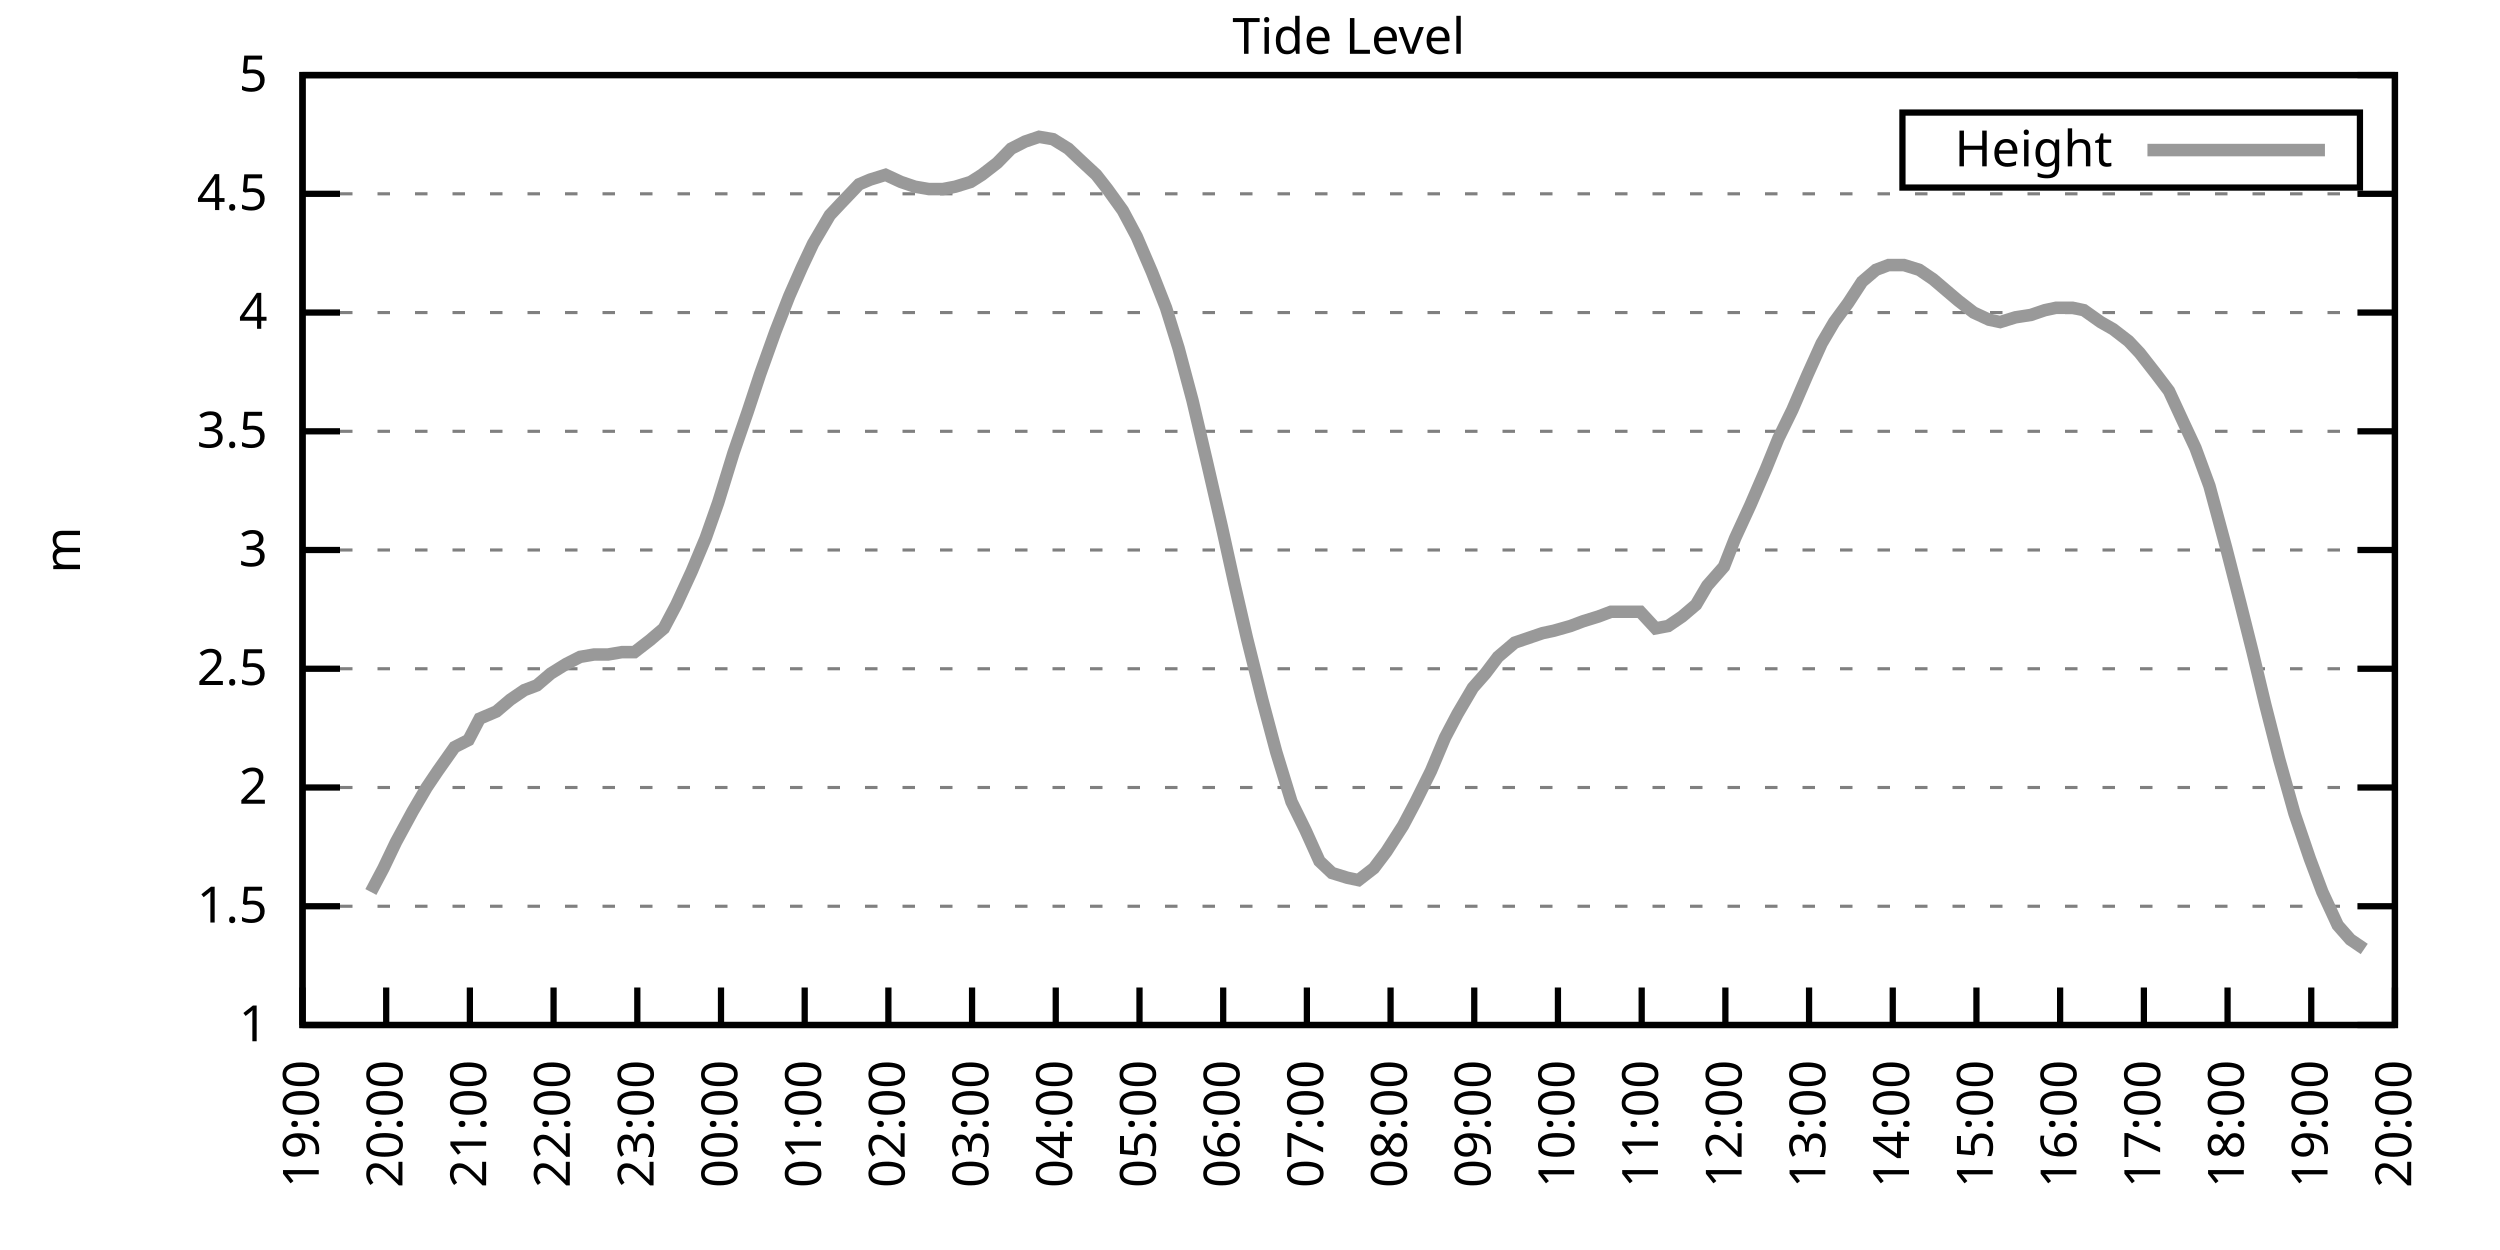
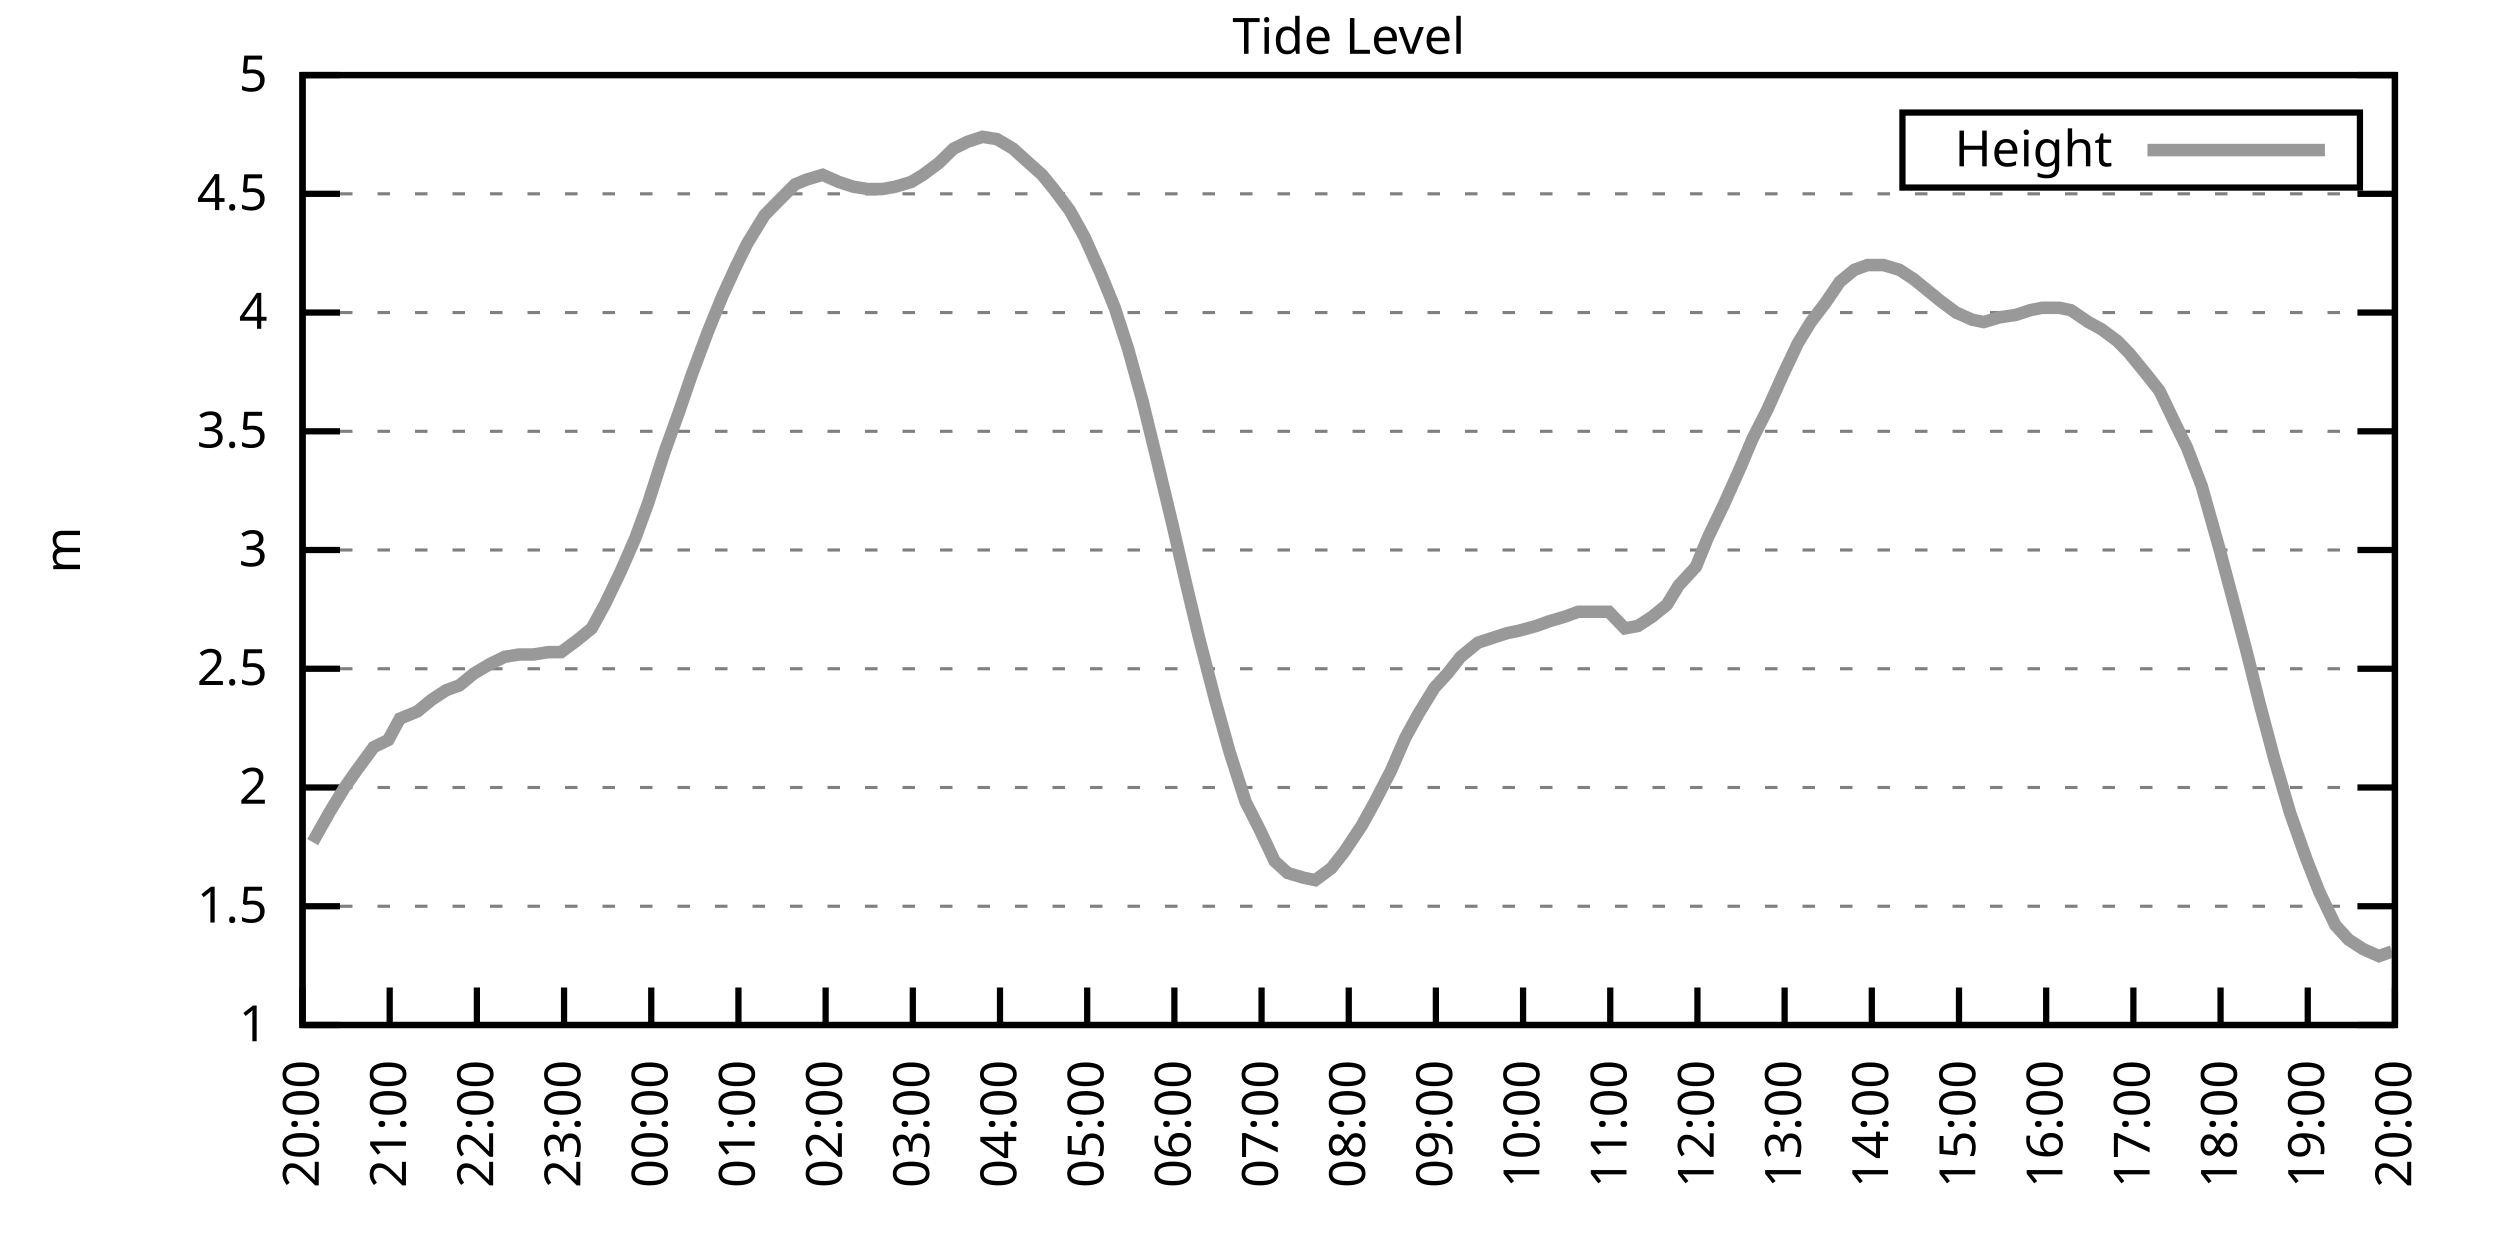
<svg xmlns="http://www.w3.org/2000/svg" xmlns:xlink="http://www.w3.org/1999/xlink" width="400" height="200" viewBox="0 0 400 200">
  <g id="gnuplot_canvas">
    <rect x="0" y="0" width="400" height="200" fill="none" />
    <defs>
      <circle id="gpDot" r="0.5" stroke-width="0.5" stroke="currentColor" />
      <path id="gpPt0" stroke-width="0.333" stroke="currentColor" d="M-1,0 h2 M0,-1 v2" />
      <path id="gpPt1" stroke-width="0.333" stroke="currentColor" d="M-1,-1 L1,1 M1,-1 L-1,1" />
      <path id="gpPt2" stroke-width="0.333" stroke="currentColor" d="M-1,0 L1,0 M0,-1 L0,1 M-1,-1 L1,1 M-1,1 L1,-1" />
      <rect id="gpPt3" stroke-width="0.333" stroke="currentColor" x="-1" y="-1" width="2" height="2" />
      <rect id="gpPt4" stroke-width="0.333" stroke="currentColor" fill="currentColor" x="-1" y="-1" width="2" height="2" />
      <circle id="gpPt5" stroke-width="0.333" stroke="currentColor" cx="0" cy="0" r="1" />
      <use xlink:href="#gpPt5" id="gpPt6" fill="currentColor" stroke="none" />
      <path id="gpPt7" stroke-width="0.333" stroke="currentColor" d="M0,-1.33 L-1.33,0.67 L1.33,0.67 z" />
      <use xlink:href="#gpPt7" id="gpPt8" fill="currentColor" stroke="none" />
      <use xlink:href="#gpPt7" id="gpPt9" stroke="currentColor" transform="rotate(180)" />
      <use xlink:href="#gpPt9" id="gpPt10" fill="currentColor" stroke="none" />
      <use xlink:href="#gpPt3" id="gpPt11" stroke="currentColor" transform="rotate(45)" />
      <use xlink:href="#gpPt11" id="gpPt12" fill="currentColor" stroke="none" />
      <path id="gpPt13" stroke-width="0.333" stroke="currentColor" d="M0,1.330 L1.265,0.411 L0.782,-1.067 L-0.782,-1.076 L-1.265,0.411 z" />
      <use xlink:href="#gpPt13" id="gpPt14" fill="currentColor" stroke="none" />
      <filter id="textbox" filterUnits="objectBoundingBox" x="0" y="0" height="1" width="1">
        <feFlood flood-color="white" flood-opacity="1" result="bgnd" />
        <feComposite in="SourceGraphic" in2="bgnd" operator="atop" />
      </filter>
      <filter id="greybox" filterUnits="objectBoundingBox" x="0" y="0" height="1" width="1">
        <feFlood flood-color="lightgrey" flood-opacity="1" result="grey" />
        <feComposite in="SourceGraphic" in2="grey" operator="atop" />
      </filter>
    </defs>
    <g fill="none" color="white" stroke="currentColor" stroke-width="1.00" stroke-linecap="butt" stroke-linejoin="miter">
</g>
    <g fill="none" color="black" stroke="currentColor" stroke-width="1.00" stroke-linecap="butt" stroke-linejoin="miter">
      <g stroke="none" shape-rendering="crispEdges">
        <polygon fill="rgb(255, 255, 255)" points="48.40,164.00 383.18,164.00 383.18,12.02 48.40,12.02 " />
      </g>
    </g>
    <g fill="none" color="black" stroke="currentColor" stroke-width="1.00" stroke-linecap="butt" stroke-linejoin="miter">
</g>
    <g fill="none" color="black" stroke="black" stroke-width="0.50" stroke-linecap="butt" stroke-linejoin="miter">
</g>
    <g fill="none" color="gray" stroke="currentColor" stroke-width="0.50" stroke-linecap="butt" stroke-linejoin="miter">
      <path stroke="gray" stroke-dasharray="2,4" class="gridline" d="M48.40,164.00 L383.19,164.00  " />
    </g>
    <g fill="none" color="gray" stroke="gray" stroke-width="1.00" stroke-linecap="butt" stroke-linejoin="miter">
</g>
    <g fill="none" color="black" stroke="currentColor" stroke-width="1.00" stroke-linecap="butt" stroke-linejoin="miter">
      <path stroke="black" d="M48.40,164.00 L54.40,164.00 M383.19,164.00 L377.19,164.00  " />
      <g transform="translate(42.80,166.60)" stroke="none" fill="black" font-family="Sans" font-size="8.00" text-anchor="end">
        <text>
          <tspan font-family="Sans"> 1</tspan>
        </text>
      </g>
    </g>
    <g fill="none" color="black" stroke="currentColor" stroke-width="1.00" stroke-linecap="butt" stroke-linejoin="miter">
</g>
    <g fill="none" color="black" stroke="black" stroke-width="0.50" stroke-linecap="butt" stroke-linejoin="miter">
</g>
    <g fill="none" color="gray" stroke="currentColor" stroke-width="0.50" stroke-linecap="butt" stroke-linejoin="miter">
      <path stroke="gray" stroke-dasharray="2,4" class="gridline" d="M48.40,145.00 L383.19,145.00  " />
    </g>
    <g fill="none" color="gray" stroke="gray" stroke-width="1.00" stroke-linecap="butt" stroke-linejoin="miter">
</g>
    <g fill="none" color="black" stroke="currentColor" stroke-width="1.00" stroke-linecap="butt" stroke-linejoin="miter">
      <path stroke="black" d="M48.40,145.00 L54.40,145.00 M383.19,145.00 L377.19,145.00  " />
      <g transform="translate(42.80,147.60)" stroke="none" fill="black" font-family="Sans" font-size="8.00" text-anchor="end">
        <text>
          <tspan font-family="Sans"> 1.5</tspan>
        </text>
      </g>
    </g>
    <g fill="none" color="black" stroke="currentColor" stroke-width="1.00" stroke-linecap="butt" stroke-linejoin="miter">
</g>
    <g fill="none" color="black" stroke="black" stroke-width="0.50" stroke-linecap="butt" stroke-linejoin="miter">
</g>
    <g fill="none" color="gray" stroke="currentColor" stroke-width="0.50" stroke-linecap="butt" stroke-linejoin="miter">
      <path stroke="gray" stroke-dasharray="2,4" class="gridline" d="M48.40,126.00 L383.19,126.00  " />
    </g>
    <g fill="none" color="gray" stroke="gray" stroke-width="1.00" stroke-linecap="butt" stroke-linejoin="miter">
</g>
    <g fill="none" color="black" stroke="currentColor" stroke-width="1.00" stroke-linecap="butt" stroke-linejoin="miter">
      <path stroke="black" d="M48.40,126.00 L54.40,126.00 M383.19,126.00 L377.19,126.00  " />
      <g transform="translate(42.80,128.60)" stroke="none" fill="black" font-family="Sans" font-size="8.00" text-anchor="end">
        <text>
          <tspan font-family="Sans"> 2</tspan>
        </text>
      </g>
    </g>
    <g fill="none" color="black" stroke="currentColor" stroke-width="1.00" stroke-linecap="butt" stroke-linejoin="miter">
</g>
    <g fill="none" color="black" stroke="black" stroke-width="0.50" stroke-linecap="butt" stroke-linejoin="miter">
</g>
    <g fill="none" color="gray" stroke="currentColor" stroke-width="0.50" stroke-linecap="butt" stroke-linejoin="miter">
      <path stroke="gray" stroke-dasharray="2,4" class="gridline" d="M48.40,107.00 L383.19,107.00  " />
    </g>
    <g fill="none" color="gray" stroke="gray" stroke-width="1.00" stroke-linecap="butt" stroke-linejoin="miter">
</g>
    <g fill="none" color="black" stroke="currentColor" stroke-width="1.00" stroke-linecap="butt" stroke-linejoin="miter">
      <path stroke="black" d="M48.40,107.00 L54.40,107.00 M383.19,107.00 L377.19,107.00  " />
      <g transform="translate(42.80,109.60)" stroke="none" fill="black" font-family="Sans" font-size="8.00" text-anchor="end">
        <text>
          <tspan font-family="Sans"> 2.5</tspan>
        </text>
      </g>
    </g>
    <g fill="none" color="black" stroke="currentColor" stroke-width="1.00" stroke-linecap="butt" stroke-linejoin="miter">
</g>
    <g fill="none" color="black" stroke="black" stroke-width="0.50" stroke-linecap="butt" stroke-linejoin="miter">
</g>
    <g fill="none" color="gray" stroke="currentColor" stroke-width="0.50" stroke-linecap="butt" stroke-linejoin="miter">
      <path stroke="gray" stroke-dasharray="2,4" class="gridline" d="M48.40,88.00 L383.19,88.00  " />
    </g>
    <g fill="none" color="gray" stroke="gray" stroke-width="1.00" stroke-linecap="butt" stroke-linejoin="miter">
</g>
    <g fill="none" color="black" stroke="currentColor" stroke-width="1.00" stroke-linecap="butt" stroke-linejoin="miter">
      <path stroke="black" d="M48.40,88.00 L54.40,88.00 M383.19,88.00 L377.19,88.00  " />
      <g transform="translate(42.80,90.60)" stroke="none" fill="black" font-family="Sans" font-size="8.00" text-anchor="end">
        <text>
          <tspan font-family="Sans"> 3</tspan>
        </text>
      </g>
    </g>
    <g fill="none" color="black" stroke="currentColor" stroke-width="1.00" stroke-linecap="butt" stroke-linejoin="miter">
</g>
    <g fill="none" color="black" stroke="black" stroke-width="0.50" stroke-linecap="butt" stroke-linejoin="miter">
</g>
    <g fill="none" color="gray" stroke="currentColor" stroke-width="0.50" stroke-linecap="butt" stroke-linejoin="miter">
      <path stroke="gray" stroke-dasharray="2,4" class="gridline" d="M48.40,69.01 L383.19,69.01  " />
    </g>
    <g fill="none" color="gray" stroke="gray" stroke-width="1.00" stroke-linecap="butt" stroke-linejoin="miter">
</g>
    <g fill="none" color="black" stroke="currentColor" stroke-width="1.00" stroke-linecap="butt" stroke-linejoin="miter">
      <path stroke="black" d="M48.40,69.01 L54.40,69.01 M383.19,69.01 L377.19,69.01  " />
      <g transform="translate(42.80,71.61)" stroke="none" fill="black" font-family="Sans" font-size="8.00" text-anchor="end">
        <text>
          <tspan font-family="Sans"> 3.5</tspan>
        </text>
      </g>
    </g>
    <g fill="none" color="black" stroke="currentColor" stroke-width="1.00" stroke-linecap="butt" stroke-linejoin="miter">
</g>
    <g fill="none" color="black" stroke="black" stroke-width="0.50" stroke-linecap="butt" stroke-linejoin="miter">
</g>
    <g fill="none" color="gray" stroke="currentColor" stroke-width="0.50" stroke-linecap="butt" stroke-linejoin="miter">
      <path stroke="gray" stroke-dasharray="2,4" class="gridline" d="M48.40,50.01 L383.19,50.01  " />
    </g>
    <g fill="none" color="gray" stroke="gray" stroke-width="1.00" stroke-linecap="butt" stroke-linejoin="miter">
</g>
    <g fill="none" color="black" stroke="currentColor" stroke-width="1.00" stroke-linecap="butt" stroke-linejoin="miter">
      <path stroke="black" d="M48.40,50.01 L54.40,50.01 M383.19,50.01 L377.19,50.01  " />
      <g transform="translate(42.80,52.61)" stroke="none" fill="black" font-family="Sans" font-size="8.00" text-anchor="end">
        <text>
          <tspan font-family="Sans"> 4</tspan>
        </text>
      </g>
    </g>
    <g fill="none" color="black" stroke="currentColor" stroke-width="1.00" stroke-linecap="butt" stroke-linejoin="miter">
</g>
    <g fill="none" color="black" stroke="black" stroke-width="0.50" stroke-linecap="butt" stroke-linejoin="miter">
</g>
    <g fill="none" color="gray" stroke="currentColor" stroke-width="0.50" stroke-linecap="butt" stroke-linejoin="miter">
      <path stroke="gray" stroke-dasharray="2,4" class="gridline" d="M48.40,31.01 L383.19,31.01  " />
    </g>
    <g fill="none" color="gray" stroke="gray" stroke-width="1.00" stroke-linecap="butt" stroke-linejoin="miter">
</g>
    <g fill="none" color="black" stroke="currentColor" stroke-width="1.00" stroke-linecap="butt" stroke-linejoin="miter">
      <path stroke="black" d="M48.40,31.01 L54.40,31.01 M383.19,31.01 L377.19,31.01  " />
      <g transform="translate(42.80,33.61)" stroke="none" fill="black" font-family="Sans" font-size="8.00" text-anchor="end">
        <text>
          <tspan font-family="Sans"> 4.5</tspan>
        </text>
      </g>
    </g>
    <g fill="none" color="black" stroke="currentColor" stroke-width="1.00" stroke-linecap="butt" stroke-linejoin="miter">
</g>
    <g fill="none" color="black" stroke="black" stroke-width="0.50" stroke-linecap="butt" stroke-linejoin="miter">
</g>
    <g fill="none" color="gray" stroke="currentColor" stroke-width="0.50" stroke-linecap="butt" stroke-linejoin="miter">
      <path stroke="gray" stroke-dasharray="2,4" class="gridline" d="M48.40,12.01 L383.19,12.01  " />
    </g>
    <g fill="none" color="gray" stroke="gray" stroke-width="1.00" stroke-linecap="butt" stroke-linejoin="miter">
</g>
    <g fill="none" color="black" stroke="currentColor" stroke-width="1.00" stroke-linecap="butt" stroke-linejoin="miter">
      <path stroke="black" d="M48.40,12.01 L54.40,12.01 M383.19,12.01 L377.19,12.01  " />
      <g transform="translate(42.80,14.61)" stroke="none" fill="black" font-family="Sans" font-size="8.00" text-anchor="end">
        <text>
          <tspan font-family="Sans"> 5</tspan>
        </text>
      </g>
    </g>
    <g fill="none" color="black" stroke="currentColor" stroke-width="1.00" stroke-linecap="butt" stroke-linejoin="miter">
      <path stroke="black" d="M48.40,164.00 L48.40,158.00  " />
      <g transform="translate(51.00,169.60) rotate(270.00)" stroke="none" fill="black" font-family="Sans" font-size="8.00" text-anchor="end">
        <text>
-           <tspan font-family="Sans">19:00</tspan>
-         </text>
-       </g>
-     </g>
-     <g fill="none" color="black" stroke="currentColor" stroke-width="1.00" stroke-linecap="butt" stroke-linejoin="miter">
-       <path stroke="black" d="M61.79,164.00 L61.79,158.00  " />
-       <g transform="translate(64.39,169.60) rotate(270.00)" stroke="none" fill="black" font-family="Sans" font-size="8.00" text-anchor="end">
-         <text>
          <tspan font-family="Sans">20:00</tspan>
        </text>
      </g>
    </g>
    <g fill="none" color="black" stroke="currentColor" stroke-width="1.00" stroke-linecap="butt" stroke-linejoin="miter">
-       <path stroke="black" d="M75.18,164.00 L75.18,158.00  " />
-       <g transform="translate(77.78,169.60) rotate(270.00)" stroke="none" fill="black" font-family="Sans" font-size="8.00" text-anchor="end">
+       <path stroke="black" d="M62.35,164.00 L62.35,158.00  " />
+       <g transform="translate(64.95,169.60) rotate(270.00)" stroke="none" fill="black" font-family="Sans" font-size="8.00" text-anchor="end">
        <text>
          <tspan font-family="Sans">21:00</tspan>
        </text>
      </g>
    </g>
    <g fill="none" color="black" stroke="currentColor" stroke-width="1.00" stroke-linecap="butt" stroke-linejoin="miter">
-       <path stroke="black" d="M88.57,164.00 L88.57,158.00  " />
-       <g transform="translate(91.17,169.60) rotate(270.00)" stroke="none" fill="black" font-family="Sans" font-size="8.00" text-anchor="end">
+       <path stroke="black" d="M76.30,164.00 L76.30,158.00  " />
+       <g transform="translate(78.90,169.60) rotate(270.00)" stroke="none" fill="black" font-family="Sans" font-size="8.00" text-anchor="end">
        <text>
          <tspan font-family="Sans">22:00</tspan>
        </text>
      </g>
    </g>
    <g fill="none" color="black" stroke="currentColor" stroke-width="1.00" stroke-linecap="butt" stroke-linejoin="miter">
-       <path stroke="black" d="M101.97,164.00 L101.97,158.00  " />
-       <g transform="translate(104.57,169.60) rotate(270.00)" stroke="none" fill="black" font-family="Sans" font-size="8.00" text-anchor="end">
+       <path stroke="black" d="M90.25,164.00 L90.25,158.00  " />
+       <g transform="translate(92.85,169.60) rotate(270.00)" stroke="none" fill="black" font-family="Sans" font-size="8.00" text-anchor="end">
        <text>
          <tspan font-family="Sans">23:00</tspan>
        </text>
      </g>
    </g>
    <g fill="none" color="black" stroke="currentColor" stroke-width="1.00" stroke-linecap="butt" stroke-linejoin="miter">
-       <path stroke="black" d="M115.36,164.00 L115.36,158.00  " />
-       <g transform="translate(117.96,169.60) rotate(270.00)" stroke="none" fill="black" font-family="Sans" font-size="8.00" text-anchor="end">
+       <path stroke="black" d="M104.20,164.00 L104.20,158.00  " />
+       <g transform="translate(106.80,169.60) rotate(270.00)" stroke="none" fill="black" font-family="Sans" font-size="8.00" text-anchor="end">
        <text>
          <tspan font-family="Sans">00:00</tspan>
        </text>
      </g>
    </g>
    <g fill="none" color="black" stroke="currentColor" stroke-width="1.00" stroke-linecap="butt" stroke-linejoin="miter">
-       <path stroke="black" d="M128.75,164.00 L128.75,158.00  " />
-       <g transform="translate(131.35,169.60) rotate(270.00)" stroke="none" fill="black" font-family="Sans" font-size="8.00" text-anchor="end">
+       <path stroke="black" d="M118.15,164.00 L118.15,158.00  " />
+       <g transform="translate(120.75,169.60) rotate(270.00)" stroke="none" fill="black" font-family="Sans" font-size="8.00" text-anchor="end">
        <text>
          <tspan font-family="Sans">01:00</tspan>
        </text>
      </g>
    </g>
    <g fill="none" color="black" stroke="currentColor" stroke-width="1.00" stroke-linecap="butt" stroke-linejoin="miter">
-       <path stroke="black" d="M142.14,164.00 L142.14,158.00  " />
-       <g transform="translate(144.74,169.60) rotate(270.00)" stroke="none" fill="black" font-family="Sans" font-size="8.00" text-anchor="end">
+       <path stroke="black" d="M132.10,164.00 L132.10,158.00  " />
+       <g transform="translate(134.70,169.60) rotate(270.00)" stroke="none" fill="black" font-family="Sans" font-size="8.00" text-anchor="end">
        <text>
          <tspan font-family="Sans">02:00</tspan>
        </text>
      </g>
    </g>
    <g fill="none" color="black" stroke="currentColor" stroke-width="1.00" stroke-linecap="butt" stroke-linejoin="miter">
-       <path stroke="black" d="M155.53,164.00 L155.53,158.00  " />
-       <g transform="translate(158.13,169.60) rotate(270.00)" stroke="none" fill="black" font-family="Sans" font-size="8.00" text-anchor="end">
+       <path stroke="black" d="M146.05,164.00 L146.05,158.00  " />
+       <g transform="translate(148.65,169.60) rotate(270.00)" stroke="none" fill="black" font-family="Sans" font-size="8.00" text-anchor="end">
        <text>
          <tspan font-family="Sans">03:00</tspan>
        </text>
      </g>
    </g>
    <g fill="none" color="black" stroke="currentColor" stroke-width="1.00" stroke-linecap="butt" stroke-linejoin="miter">
-       <path stroke="black" d="M168.92,164.00 L168.92,158.00  " />
-       <g transform="translate(171.52,169.60) rotate(270.00)" stroke="none" fill="black" font-family="Sans" font-size="8.00" text-anchor="end">
+       <path stroke="black" d="M160.00,164.00 L160.00,158.00  " />
+       <g transform="translate(162.60,169.60) rotate(270.00)" stroke="none" fill="black" font-family="Sans" font-size="8.00" text-anchor="end">
        <text>
          <tspan font-family="Sans">04:00</tspan>
        </text>
      </g>
    </g>
    <g fill="none" color="black" stroke="currentColor" stroke-width="1.00" stroke-linecap="butt" stroke-linejoin="miter">
-       <path stroke="black" d="M182.32,164.00 L182.32,158.00  " />
-       <g transform="translate(184.92,169.60) rotate(270.00)" stroke="none" fill="black" font-family="Sans" font-size="8.00" text-anchor="end">
+       <path stroke="black" d="M173.95,164.00 L173.95,158.00  " />
+       <g transform="translate(176.55,169.60) rotate(270.00)" stroke="none" fill="black" font-family="Sans" font-size="8.00" text-anchor="end">
        <text>
          <tspan font-family="Sans">05:00</tspan>
        </text>
      </g>
    </g>
    <g fill="none" color="black" stroke="currentColor" stroke-width="1.00" stroke-linecap="butt" stroke-linejoin="miter">
-       <path stroke="black" d="M195.71,164.00 L195.71,158.00  " />
-       <g transform="translate(198.31,169.60) rotate(270.00)" stroke="none" fill="black" font-family="Sans" font-size="8.00" text-anchor="end">
+       <path stroke="black" d="M187.90,164.00 L187.90,158.00  " />
+       <g transform="translate(190.50,169.60) rotate(270.00)" stroke="none" fill="black" font-family="Sans" font-size="8.00" text-anchor="end">
        <text>
          <tspan font-family="Sans">06:00</tspan>
        </text>
      </g>
    </g>
    <g fill="none" color="black" stroke="currentColor" stroke-width="1.00" stroke-linecap="butt" stroke-linejoin="miter">
-       <path stroke="black" d="M209.10,164.00 L209.10,158.00  " />
-       <g transform="translate(211.70,169.60) rotate(270.00)" stroke="none" fill="black" font-family="Sans" font-size="8.00" text-anchor="end">
+       <path stroke="black" d="M201.85,164.00 L201.85,158.00  " />
+       <g transform="translate(204.45,169.60) rotate(270.00)" stroke="none" fill="black" font-family="Sans" font-size="8.00" text-anchor="end">
        <text>
          <tspan font-family="Sans">07:00</tspan>
        </text>
      </g>
    </g>
    <g fill="none" color="black" stroke="currentColor" stroke-width="1.00" stroke-linecap="butt" stroke-linejoin="miter">
-       <path stroke="black" d="M222.49,164.00 L222.49,158.00  " />
-       <g transform="translate(225.09,169.60) rotate(270.00)" stroke="none" fill="black" font-family="Sans" font-size="8.00" text-anchor="end">
+       <path stroke="black" d="M215.80,164.00 L215.80,158.00  " />
+       <g transform="translate(218.40,169.60) rotate(270.00)" stroke="none" fill="black" font-family="Sans" font-size="8.00" text-anchor="end">
        <text>
          <tspan font-family="Sans">08:00</tspan>
        </text>
      </g>
    </g>
    <g fill="none" color="black" stroke="currentColor" stroke-width="1.00" stroke-linecap="butt" stroke-linejoin="miter">
-       <path stroke="black" d="M235.88,164.00 L235.88,158.00  " />
-       <g transform="translate(238.48,169.60) rotate(270.00)" stroke="none" fill="black" font-family="Sans" font-size="8.00" text-anchor="end">
+       <path stroke="black" d="M229.74,164.00 L229.74,158.00  " />
+       <g transform="translate(232.34,169.60) rotate(270.00)" stroke="none" fill="black" font-family="Sans" font-size="8.00" text-anchor="end">
        <text>
          <tspan font-family="Sans">09:00</tspan>
        </text>
      </g>
    </g>
    <g fill="none" color="black" stroke="currentColor" stroke-width="1.00" stroke-linecap="butt" stroke-linejoin="miter">
-       <path stroke="black" d="M249.27,164.00 L249.27,158.00  " />
-       <g transform="translate(251.87,169.60) rotate(270.00)" stroke="none" fill="black" font-family="Sans" font-size="8.00" text-anchor="end">
+       <path stroke="black" d="M243.69,164.00 L243.69,158.00  " />
+       <g transform="translate(246.29,169.60) rotate(270.00)" stroke="none" fill="black" font-family="Sans" font-size="8.00" text-anchor="end">
        <text>
          <tspan font-family="Sans">10:00</tspan>
        </text>
      </g>
    </g>
    <g fill="none" color="black" stroke="currentColor" stroke-width="1.00" stroke-linecap="butt" stroke-linejoin="miter">
-       <path stroke="black" d="M262.67,164.00 L262.67,158.00  " />
-       <g transform="translate(265.27,169.60) rotate(270.00)" stroke="none" fill="black" font-family="Sans" font-size="8.00" text-anchor="end">
+       <path stroke="black" d="M257.64,164.00 L257.64,158.00  " />
+       <g transform="translate(260.24,169.60) rotate(270.00)" stroke="none" fill="black" font-family="Sans" font-size="8.00" text-anchor="end">
        <text>
          <tspan font-family="Sans">11:00</tspan>
        </text>
      </g>
    </g>
    <g fill="none" color="black" stroke="currentColor" stroke-width="1.00" stroke-linecap="butt" stroke-linejoin="miter">
-       <path stroke="black" d="M276.06,164.00 L276.06,158.00  " />
-       <g transform="translate(278.66,169.60) rotate(270.00)" stroke="none" fill="black" font-family="Sans" font-size="8.00" text-anchor="end">
+       <path stroke="black" d="M271.59,164.00 L271.59,158.00  " />
+       <g transform="translate(274.19,169.60) rotate(270.00)" stroke="none" fill="black" font-family="Sans" font-size="8.00" text-anchor="end">
        <text>
          <tspan font-family="Sans">12:00</tspan>
        </text>
      </g>
    </g>
    <g fill="none" color="black" stroke="currentColor" stroke-width="1.00" stroke-linecap="butt" stroke-linejoin="miter">
-       <path stroke="black" d="M289.45,164.00 L289.45,158.00  " />
-       <g transform="translate(292.05,169.60) rotate(270.00)" stroke="none" fill="black" font-family="Sans" font-size="8.00" text-anchor="end">
+       <path stroke="black" d="M285.54,164.00 L285.54,158.00  " />
+       <g transform="translate(288.14,169.60) rotate(270.00)" stroke="none" fill="black" font-family="Sans" font-size="8.00" text-anchor="end">
        <text>
          <tspan font-family="Sans">13:00</tspan>
        </text>
      </g>
    </g>
    <g fill="none" color="black" stroke="currentColor" stroke-width="1.00" stroke-linecap="butt" stroke-linejoin="miter">
-       <path stroke="black" d="M302.84,164.00 L302.84,158.00  " />
-       <g transform="translate(305.44,169.60) rotate(270.00)" stroke="none" fill="black" font-family="Sans" font-size="8.00" text-anchor="end">
+       <path stroke="black" d="M299.49,164.00 L299.49,158.00  " />
+       <g transform="translate(302.09,169.60) rotate(270.00)" stroke="none" fill="black" font-family="Sans" font-size="8.00" text-anchor="end">
        <text>
          <tspan font-family="Sans">14:00</tspan>
        </text>
      </g>
    </g>
    <g fill="none" color="black" stroke="currentColor" stroke-width="1.00" stroke-linecap="butt" stroke-linejoin="miter">
-       <path stroke="black" d="M316.23,164.00 L316.23,158.00  " />
-       <g transform="translate(318.83,169.60) rotate(270.00)" stroke="none" fill="black" font-family="Sans" font-size="8.00" text-anchor="end">
+       <path stroke="black" d="M313.44,164.00 L313.44,158.00  " />
+       <g transform="translate(316.04,169.60) rotate(270.00)" stroke="none" fill="black" font-family="Sans" font-size="8.00" text-anchor="end">
        <text>
          <tspan font-family="Sans">15:00</tspan>
        </text>
      </g>
    </g>
    <g fill="none" color="black" stroke="currentColor" stroke-width="1.00" stroke-linecap="butt" stroke-linejoin="miter">
-       <path stroke="black" d="M329.62,164.00 L329.62,158.00  " />
-       <g transform="translate(332.22,169.60) rotate(270.00)" stroke="none" fill="black" font-family="Sans" font-size="8.00" text-anchor="end">
+       <path stroke="black" d="M327.39,164.00 L327.39,158.00  " />
+       <g transform="translate(329.99,169.60) rotate(270.00)" stroke="none" fill="black" font-family="Sans" font-size="8.00" text-anchor="end">
        <text>
          <tspan font-family="Sans">16:00</tspan>
        </text>
      </g>
    </g>
    <g fill="none" color="black" stroke="currentColor" stroke-width="1.00" stroke-linecap="butt" stroke-linejoin="miter">
-       <path stroke="black" d="M343.02,164.00 L343.02,158.00  " />
-       <g transform="translate(345.62,169.60) rotate(270.00)" stroke="none" fill="black" font-family="Sans" font-size="8.00" text-anchor="end">
+       <path stroke="black" d="M341.34,164.00 L341.34,158.00  " />
+       <g transform="translate(343.94,169.60) rotate(270.00)" stroke="none" fill="black" font-family="Sans" font-size="8.00" text-anchor="end">
        <text>
          <tspan font-family="Sans">17:00</tspan>
        </text>
      </g>
    </g>
    <g fill="none" color="black" stroke="currentColor" stroke-width="1.00" stroke-linecap="butt" stroke-linejoin="miter">
-       <path stroke="black" d="M356.41,164.00 L356.41,158.00  " />
-       <g transform="translate(359.01,169.60) rotate(270.00)" stroke="none" fill="black" font-family="Sans" font-size="8.00" text-anchor="end">
+       <path stroke="black" d="M355.29,164.00 L355.29,158.00  " />
+       <g transform="translate(357.89,169.60) rotate(270.00)" stroke="none" fill="black" font-family="Sans" font-size="8.00" text-anchor="end">
        <text>
          <tspan font-family="Sans">18:00</tspan>
        </text>
      </g>
    </g>
    <g fill="none" color="black" stroke="currentColor" stroke-width="1.00" stroke-linecap="butt" stroke-linejoin="miter">
-       <path stroke="black" d="M369.80,164.00 L369.80,158.00  " />
-       <g transform="translate(372.40,169.60) rotate(270.00)" stroke="none" fill="black" font-family="Sans" font-size="8.00" text-anchor="end">
+       <path stroke="black" d="M369.24,164.00 L369.24,158.00  " />
+       <g transform="translate(371.84,169.60) rotate(270.00)" stroke="none" fill="black" font-family="Sans" font-size="8.00" text-anchor="end">
        <text>
          <tspan font-family="Sans">19:00</tspan>
        </text>
      </g>
    </g>
    <g fill="none" color="black" stroke="currentColor" stroke-width="1.00" stroke-linecap="butt" stroke-linejoin="miter">
      <path stroke="black" d="M383.19,164.00 L383.19,158.00  " />
      <g transform="translate(385.79,169.60) rotate(270.00)" stroke="none" fill="black" font-family="Sans" font-size="8.00" text-anchor="end">
        <text>
          <tspan font-family="Sans">20:00</tspan>
        </text>
      </g>
    </g>
    <g fill="none" color="black" stroke="currentColor" stroke-width="1.00" stroke-linecap="butt" stroke-linejoin="miter">
</g>
    <g fill="none" color="black" stroke="currentColor" stroke-width="1.00" stroke-linecap="butt" stroke-linejoin="miter">
      <path stroke="black" d="M48.40,12.01 L48.40,164.00 L383.19,164.00 L383.19,12.01 L48.40,12.01 Z  " />
    </g>
    <g fill="none" color="black" stroke="currentColor" stroke-width="1.00" stroke-linecap="butt" stroke-linejoin="miter">
</g>
    <g fill="none" color="black" stroke="currentColor" stroke-width="1.00" stroke-linecap="butt" stroke-linejoin="miter">
      <path stroke="black" d="M304.39,30.01 L304.39,18.01 L377.59,18.01 L377.59,30.01 L304.39,30.01 Z  " />
    </g>
    <g id="Tide_level_plot_1">
      <g fill="none" color="white" stroke="black" stroke-width="2.00" stroke-linecap="butt" stroke-linejoin="miter">
</g>
      <g fill="none" color="black" stroke="currentColor" stroke-width="2.00" stroke-linecap="butt" stroke-linejoin="miter">
        <g transform="translate(337.99,26.61)" stroke="none" fill="black" font-family="Sans" font-size="8.00" text-anchor="end">
          <text>
            <tspan font-family="Sans">Height</tspan>
          </text>
        </g>
      </g>
      <g fill="none" color="black" stroke="currentColor" stroke-width="2.00" stroke-linecap="butt" stroke-linejoin="miter">
-         <path stroke="rgb(153, 153, 153)" d="M343.59,24.01 L371.99,24.01 M59.34,142.72 L61.35,138.92 L63.35,134.74 L66.03,129.80 L68.26,126.00 L70.05,123.34   L72.73,119.54 L74.96,118.40 L76.75,114.98 L79.42,113.84 L81.66,111.94 L83.89,110.42 L85.90,109.66 L88.13,107.76   L90.58,106.24 L92.82,105.10 L95.05,104.72 L97.28,104.72 L99.51,104.34 L101.52,104.34 L103.98,102.44 L106.21,100.54   L108.22,96.74 L110.67,91.42 L112.90,86.11 L114.91,80.41 L117.37,72.43 L119.60,65.97 L121.61,59.89 L124.06,53.05   L126.29,47.35 L128.30,42.79 L130.09,38.99 L132.77,34.43 L134.55,32.53 L137.45,29.49 L139.24,28.73 L141.69,27.97   L144.15,29.11 L146.38,29.87 L148.61,30.25 L150.85,30.25 L152.85,29.87 L155.31,29.11 L157.10,27.97 L159.55,26.07   L161.78,23.79 L164.01,22.65 L166.25,21.89 L168.48,22.27 L170.93,23.79 L172.94,25.69 L175.40,27.97 L177.18,30.25   L179.64,33.67 L181.87,37.85 L184.32,43.55 L186.56,49.25 L188.57,55.71 L190.80,64.07 L193.03,73.57 L195.48,84.21   L197.49,93.32 L199.50,102.06 L201.96,111.94 L204.19,120.30 L206.64,128.28 L208.88,132.84 L211.11,137.78 L213.12,139.68   L215.57,140.44 L217.36,140.82 L219.81,138.92 L221.82,136.26 L224.50,132.08 L226.51,128.28 L228.96,123.34 L231.20,118.02   L233.20,114.22 L235.66,110.04 L237.67,107.76 L239.68,105.10 L242.36,102.82 L244.59,102.06 L246.82,101.30 L248.60,100.92   L251.28,100.16 L253.29,99.40 L255.75,98.64 L257.76,97.88 L259.76,97.88 L262.44,97.88 L264.90,100.54 L266.91,100.16   L269.14,98.64 L271.37,96.74 L273.16,93.70 L275.83,90.66 L277.62,86.11 L280.07,80.79 L282.53,75.09 L284.54,70.15   L286.77,65.59 L289.23,59.89 L291.46,54.95 L293.47,51.53 L295.70,48.49 L297.93,45.07 L300.16,43.17 L302.17,42.41   L304.63,42.41 L307.08,43.17 L309.31,44.69 L311.54,46.59 L313.33,48.11 L315.79,50.01 L318.24,51.15 L320.03,51.53   L322.48,50.77 L324.94,50.39 L327.17,49.63 L328.95,49.25 L331.63,49.25 L333.42,49.63 L336.10,51.53 L338.10,52.67   L340.56,54.57 L342.35,56.47 L345.02,59.89 L347.03,62.55 L349.49,67.87 L351.27,71.67 L353.51,77.75 L356.18,87.63   L358.42,96.36 L360.42,104.34 L362.43,112.70 L364.66,121.44 L367.12,130.18 L369.58,137.40 L371.58,142.72 L374.04,148.04   L376.05,150.32 L378.28,151.84  " />
+         <path stroke="rgb(153, 153, 153)" d="M343.59,24.01 L371.99,24.01 M50.03,134.74 L52.82,129.80 L55.14,126.00 L57.00,123.34 L59.79,119.54 L62.12,118.40   L63.98,114.98 L66.77,113.84 L69.09,111.94 L71.42,110.42 L73.51,109.66 L75.83,107.76 L78.39,106.24 L80.72,105.10   L83.04,104.72 L85.37,104.72 L87.69,104.34 L89.78,104.34 L92.34,102.44 L94.67,100.54 L96.76,96.74 L99.32,91.42   L101.64,86.11 L103.73,80.41 L106.29,72.43 L108.62,65.97 L110.71,59.89 L113.27,53.05 L115.59,47.35 L117.68,42.79   L119.54,38.99 L122.33,34.43 L124.19,32.53 L127.22,29.49 L129.08,28.73 L131.63,27.97 L134.19,29.11 L136.51,29.87   L138.84,30.25 L141.16,30.25 L143.26,29.87 L145.81,29.11 L147.67,27.97 L150.23,26.07 L152.56,23.79 L154.88,22.65   L157.21,21.89 L159.53,22.27 L162.09,23.79 L164.18,25.69 L166.74,27.97 L168.60,30.25 L171.16,33.67 L173.48,37.85   L176.04,43.55 L178.36,49.25 L180.46,55.71 L182.78,64.07 L185.11,73.57 L187.66,84.21 L189.76,93.32 L191.85,102.06   L194.41,111.94 L196.73,120.30 L199.29,128.28 L201.61,132.84 L203.94,137.78 L206.03,139.68 L208.59,140.44 L210.45,140.82   L213.01,138.92 L215.10,136.26 L217.89,132.08 L219.98,128.28 L222.54,123.34 L224.86,118.02 L226.95,114.22 L229.51,110.04   L231.60,107.76 L233.70,105.10 L236.49,102.82 L238.81,102.06 L241.14,101.30 L243.00,100.92 L245.79,100.16 L247.88,99.40   L250.44,98.64 L252.53,97.88 L254.62,97.88 L257.41,97.88 L259.97,100.54 L262.06,100.16 L264.39,98.64 L266.71,96.74   L268.57,93.70 L271.36,90.66 L273.22,86.11 L275.78,80.79 L278.34,75.09 L280.43,70.15 L282.75,65.59 L285.31,59.89   L287.64,54.95 L289.73,51.53 L292.05,48.49 L294.38,45.07 L296.70,43.17 L298.80,42.41 L301.35,42.41 L303.91,43.17   L306.23,44.69 L308.56,46.59 L310.42,48.11 L312.98,50.01 L315.53,51.15 L317.39,51.53 L319.95,50.77 L322.51,50.39   L324.83,49.63 L326.69,49.25 L329.48,49.25 L331.34,49.63 L334.13,51.53 L336.23,52.67 L338.78,54.57 L340.64,56.47   L343.43,59.89 L345.53,62.55 L348.08,67.87 L349.94,71.67 L352.27,77.75 L355.06,87.63 L357.38,96.36 L359.48,104.34   L361.57,112.70 L363.89,121.44 L366.45,130.18 L369.01,137.40 L371.10,142.72 L373.66,148.04 L375.75,150.32 L378.08,151.84   L380.63,152.98 L382.73,152.22  " />
      </g>
    </g>
    <g fill="none" color="black" stroke="currentColor" stroke-width="2.00" stroke-linecap="butt" stroke-linejoin="miter">
</g>
    <g fill="none" color="black" stroke="black" stroke-width="1.00" stroke-linecap="butt" stroke-linejoin="miter">
</g>
    <g fill="none" color="black" stroke="currentColor" stroke-width="1.00" stroke-linecap="butt" stroke-linejoin="miter">
      <path stroke="black" d="M48.40,12.01 L48.40,164.00 L383.19,164.00 L383.19,12.01 L48.40,12.01 Z  " />
      <g transform="translate(12.80,88.01) rotate(270.00)" stroke="none" fill="black" font-family="Sans" font-size="8.00" text-anchor="middle">
        <text>
          <tspan font-family="Sans">m</tspan>
        </text>
      </g>
    </g>
    <g fill="none" color="black" stroke="currentColor" stroke-width="1.00" stroke-linecap="butt" stroke-linejoin="miter">
</g>
    <g fill="none" color="black" stroke="currentColor" stroke-width="1.00" stroke-linecap="butt" stroke-linejoin="miter">
      <g transform="translate(215.79,8.61)" stroke="none" fill="black" font-family="Sans" font-size="8.00" text-anchor="middle">
        <text>
          <tspan font-family="Sans">Tide Level</tspan>
        </text>
      </g>
    </g>
    <g fill="none" color="black" stroke="currentColor" stroke-width="1.00" stroke-linecap="butt" stroke-linejoin="miter">
</g>
  </g>
</svg>
